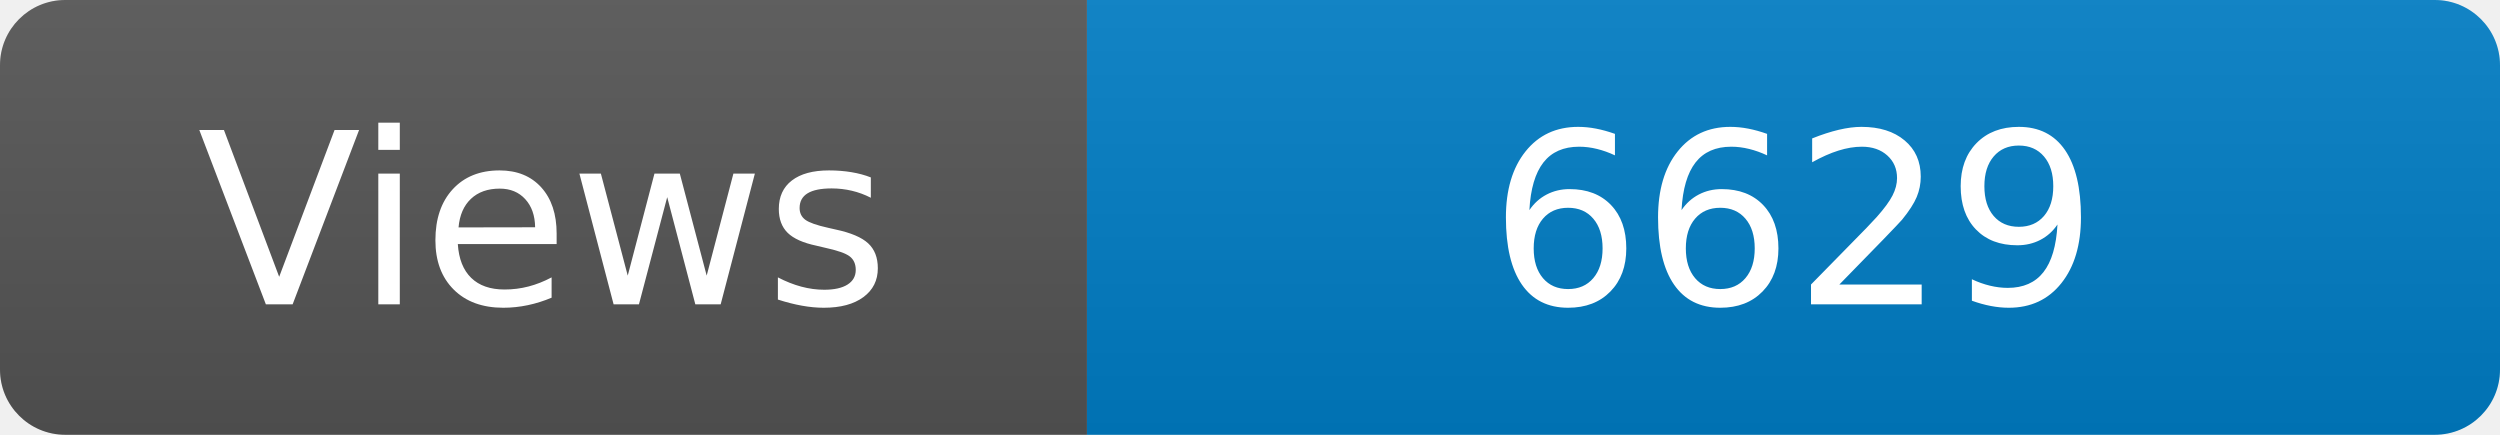
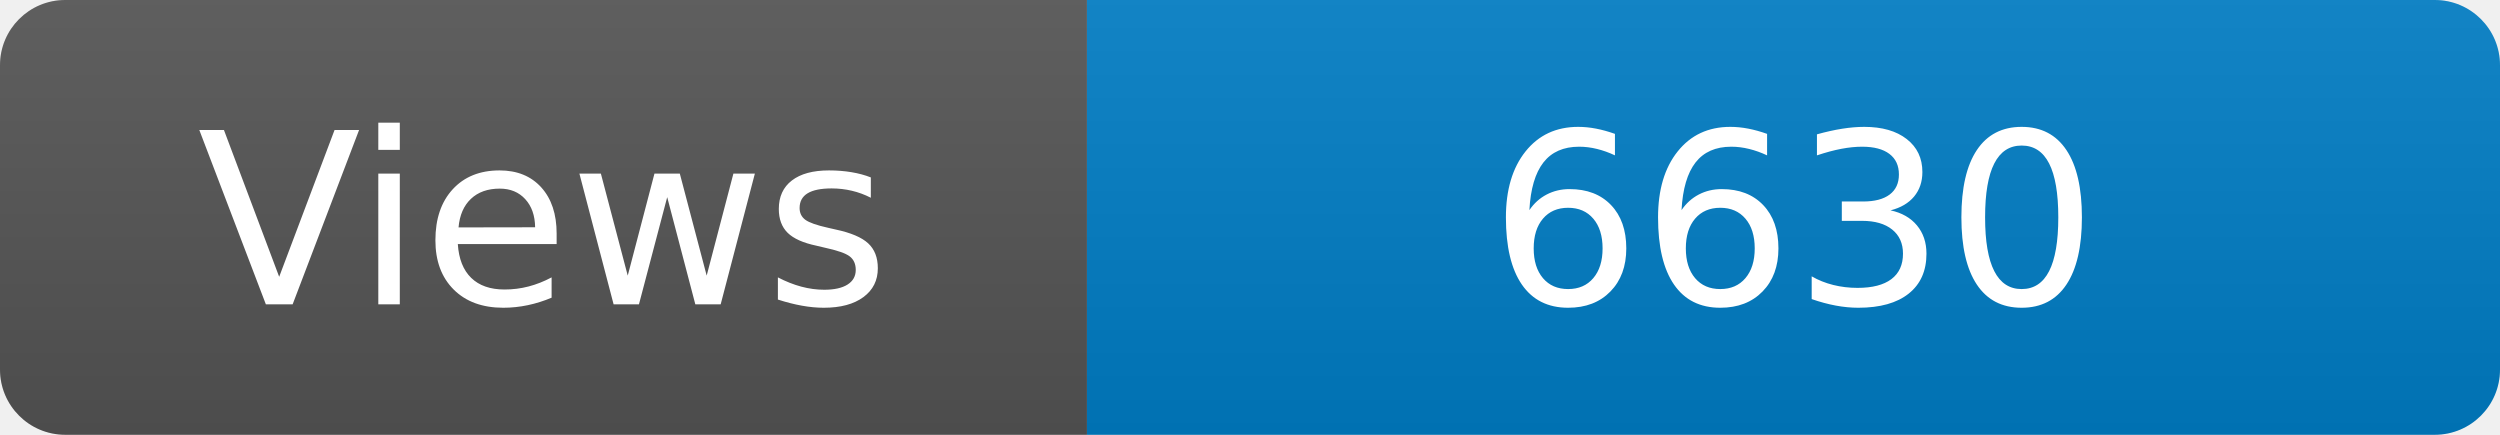
<svg xmlns="http://www.w3.org/2000/svg" width="115" height="20" role="img" aria-label="Maintained?: yes">
  <linearGradient id="s" x2="0" y2="100%">
    <stop offset="0" stop-color="#bbb" stop-opacity=".1" />
    <stop offset="1" stop-opacity=".1" />
  </linearGradient>
  <clipPath id="r">
    <rect width="115" height="20" rx="3" fill="#fff" />
  </clipPath>
  <g clip-path="url(#r)">
    <rect width="50" height="20" fill="#555" />
    <rect x="50" width="160" height="20" fill="#007ec6" />
    <rect width="115" height="20" fill="url(#s)" />
  </g>
  <g fill="#fff" text-anchor="middle" font-family="Verdana,Geneva,DejaVu Sans,sans-serif" font-size="110">
    <text x="250" y="140" transform="scale(.1)" fill="#fff">Views</text>
-     <text x="825" y="140" transform="scale(.1)" fill="#fff">6629</text>
+     <text x="825" y="140" transform="scale(.1)" fill="#fff">6630</text>
  </g>
</svg>
